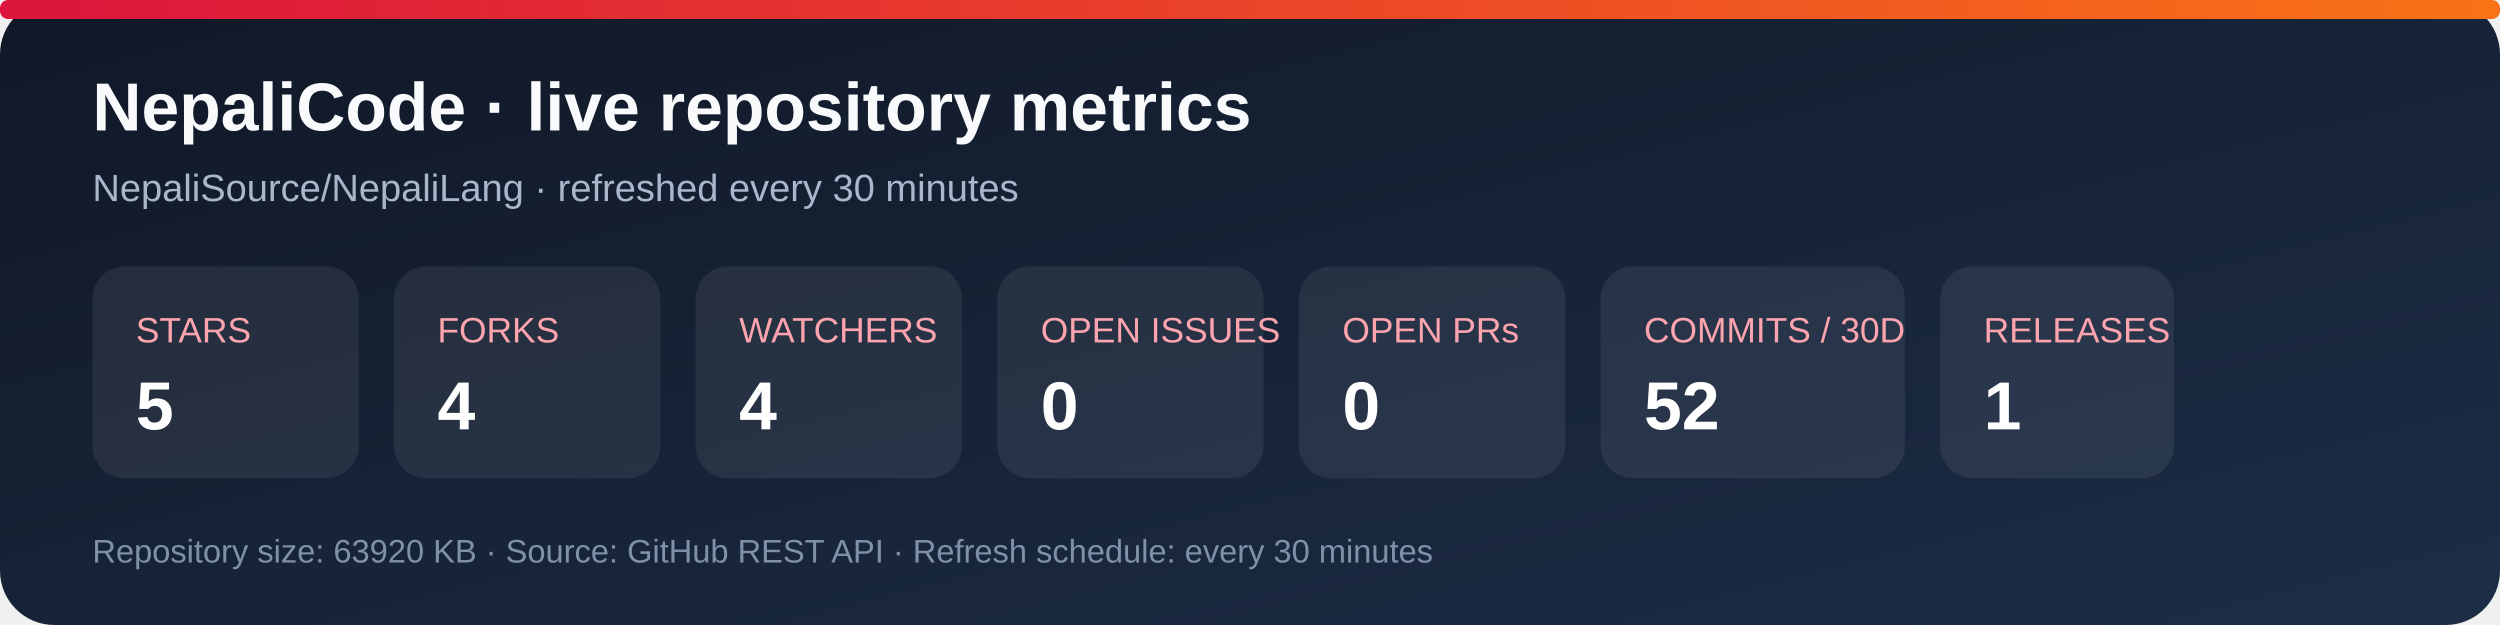
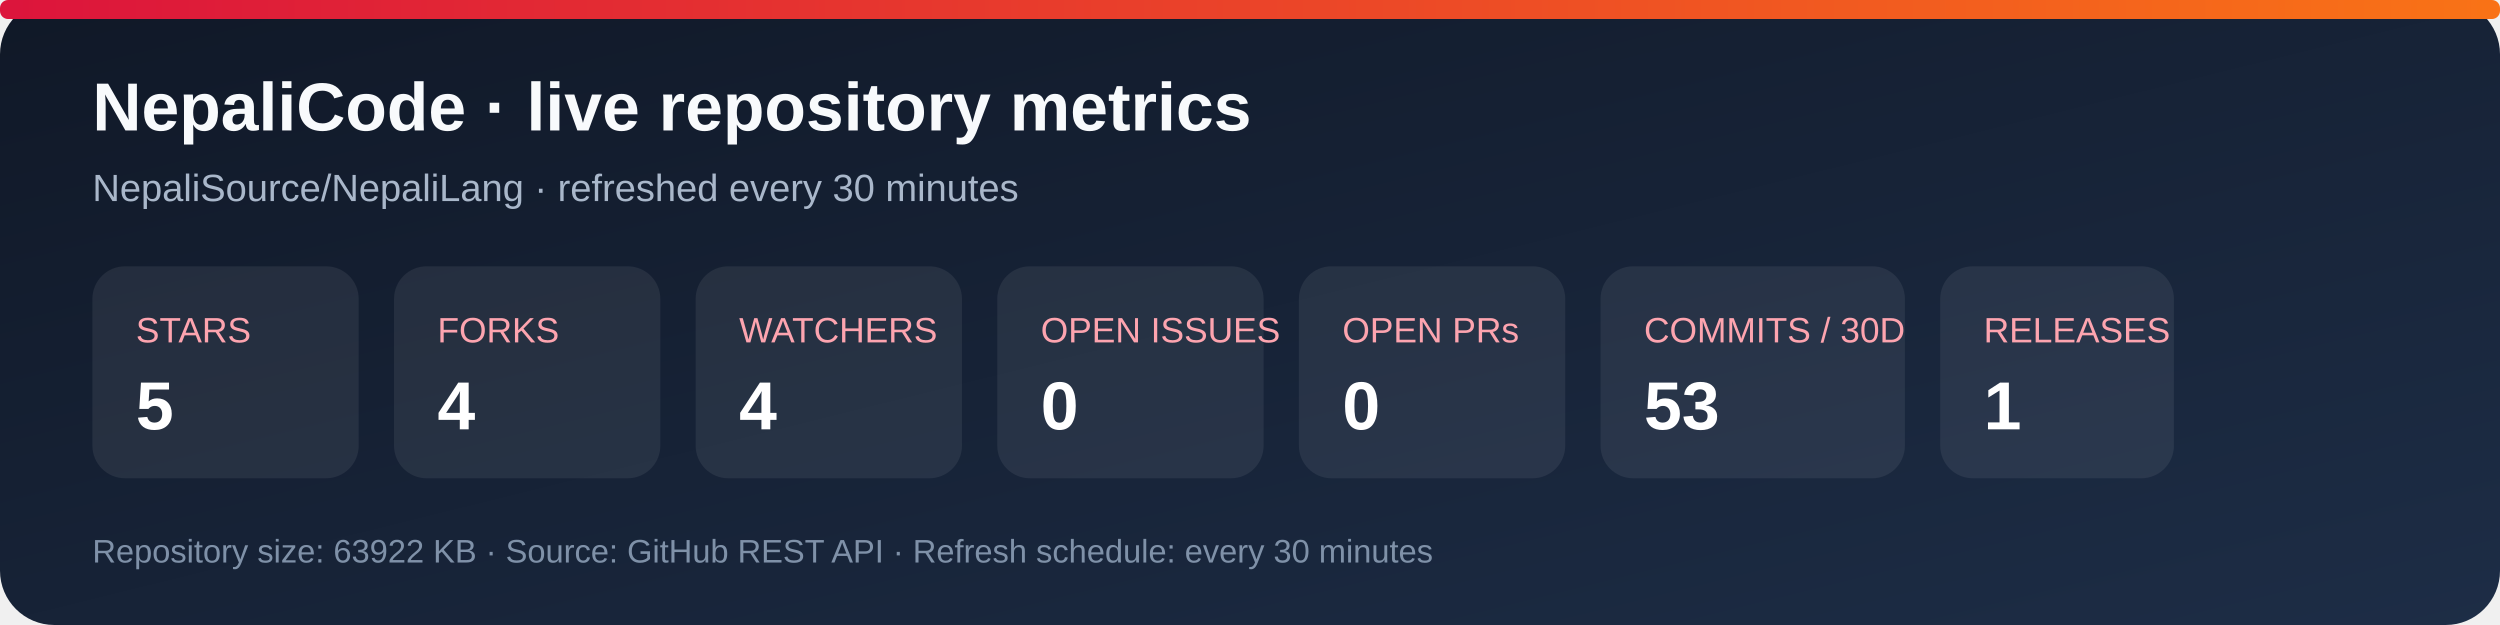
<svg xmlns="http://www.w3.org/2000/svg" width="920" height="230" viewBox="0 0 920 230" role="img" aria-labelledby="title desc">
  <defs>
    <linearGradient id="bg" x1="0" y1="0" x2="1" y2="1">
      <stop stop-color="#101827" />
      <stop offset="1" stop-color="#1d2d46" />
    </linearGradient>
    <linearGradient id="accent" x1="0" y1="0" x2="1" y2="0">
      <stop stop-color="#dc143c" />
      <stop offset="1" stop-color="#f97316" />
    </linearGradient>
  </defs>
  <rect width="920" height="230" rx="20" fill="url(#bg)" />
  <rect x="0" y="0" width="920" height="7" rx="3" fill="url(#accent)" />
  <text x="34" y="48" fill="#f8fafc" font-family="Arial, sans-serif" font-size="25" font-weight="700">NepaliCode · live repository metrics</text>
  <text x="34" y="74" fill="#a9b7ca" font-family="Arial, sans-serif" font-size="14">NepaliSource/NepaliLang · refreshed every 30 minutes</text>
  <g font-family="Arial, sans-serif">
    <rect x="34" y="98" width="98" height="78" rx="12" fill="#ffffff12" />
    <text x="50" y="126" fill="#fda4af" font-size="13">STARS</text>
    <text x="50" y="158" fill="#fff" font-size="25" font-weight="700">5</text>
    <rect x="145" y="98" width="98" height="78" rx="12" fill="#ffffff12" />
    <text x="161" y="126" fill="#fda4af" font-size="13">FORKS</text>
    <text x="161" y="158" fill="#fff" font-size="25" font-weight="700">4</text>
    <rect x="256" y="98" width="98" height="78" rx="12" fill="#ffffff12" />
    <text x="272" y="126" fill="#fda4af" font-size="13">WATCHERS</text>
    <text x="272" y="158" fill="#fff" font-size="25" font-weight="700">4</text>
    <rect x="367" y="98" width="98" height="78" rx="12" fill="#ffffff12" />
    <text x="383" y="126" fill="#fda4af" font-size="13">OPEN ISSUES</text>
    <text x="383" y="158" fill="#fff" font-size="25" font-weight="700">0</text>
    <rect x="478" y="98" width="98" height="78" rx="12" fill="#ffffff12" />
    <text x="494" y="126" fill="#fda4af" font-size="13">OPEN PRs</text>
    <text x="494" y="158" fill="#fff" font-size="25" font-weight="700">0</text>
    <rect x="589" y="98" width="112" height="78" rx="12" fill="#ffffff12" />
    <text x="605" y="126" fill="#fda4af" font-size="13">COMMITS / 30D</text>
-     <text x="605" y="158" fill="#fff" font-size="25" font-weight="700">52</text>
+     <text x="605" y="158" fill="#fff" font-size="25" font-weight="700">53</text>
    <rect x="714" y="98" width="86" height="78" rx="12" fill="#ffffff12" />
    <text x="730" y="126" fill="#fda4af" font-size="13">RELEASES</text>
    <text x="730" y="158" fill="#fff" font-size="25" font-weight="700">1</text>
  </g>
-   <text x="34" y="207" fill="#7f91a8" font-family="Arial, sans-serif" font-size="12">Repository size: 63920 KB · Source: GitHub REST API · Refresh schedule: every 30 minutes</text>
+   <text x="34" y="207" fill="#7f91a8" font-family="Arial, sans-serif" font-size="12">Repository size: 63922 KB · Source: GitHub REST API · Refresh schedule: every 30 minutes</text>
</svg>
